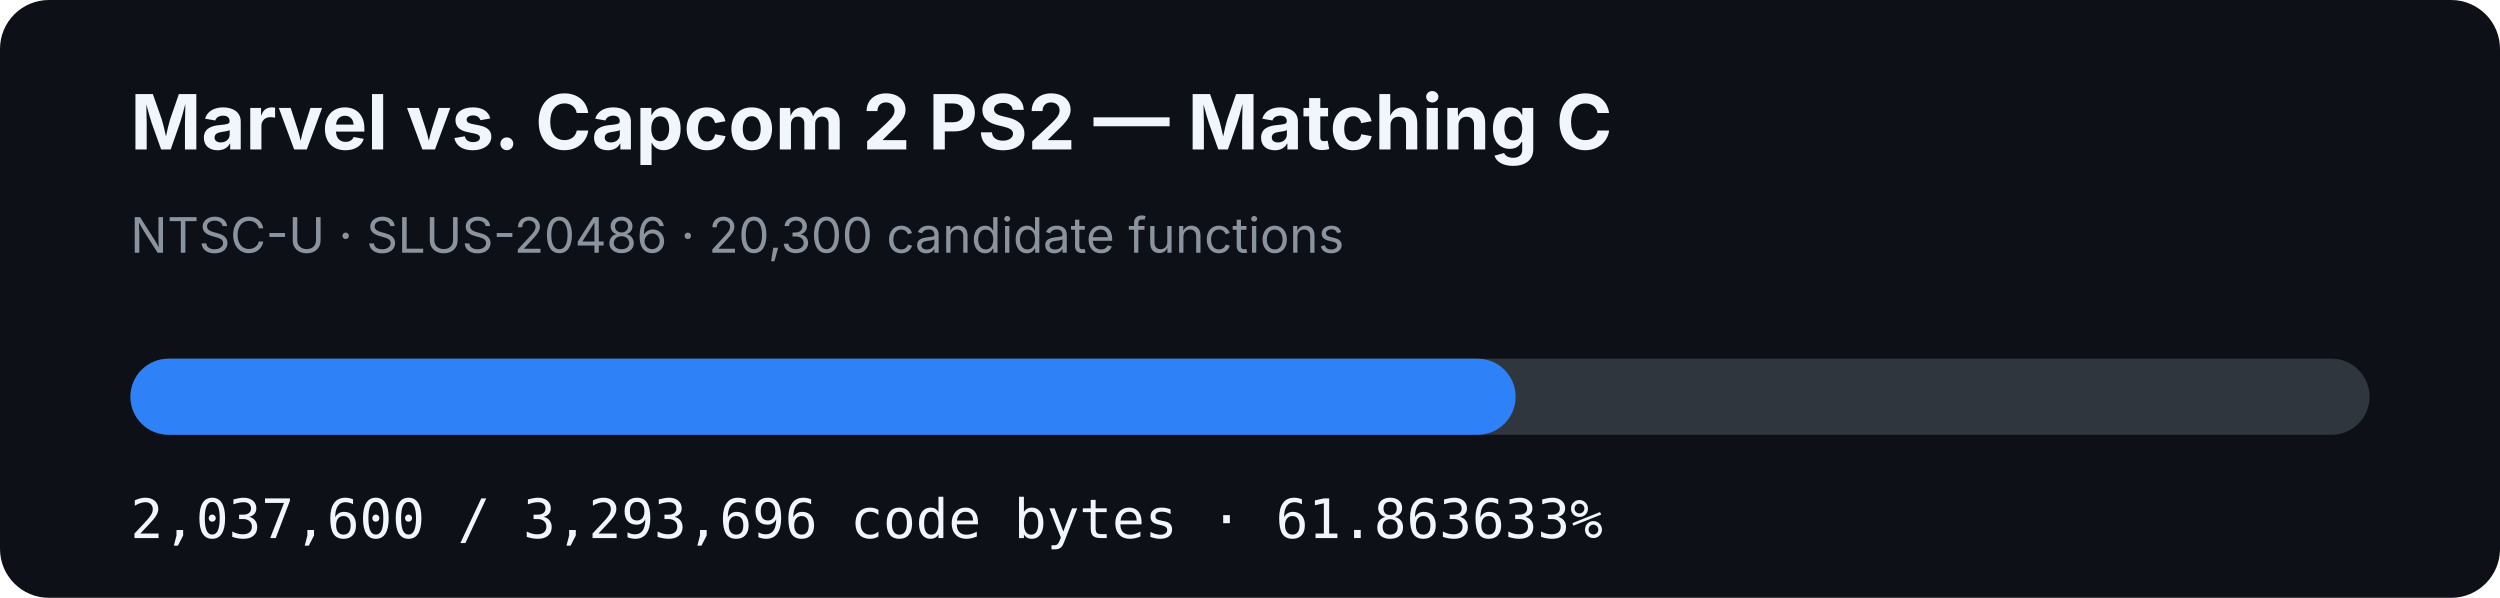
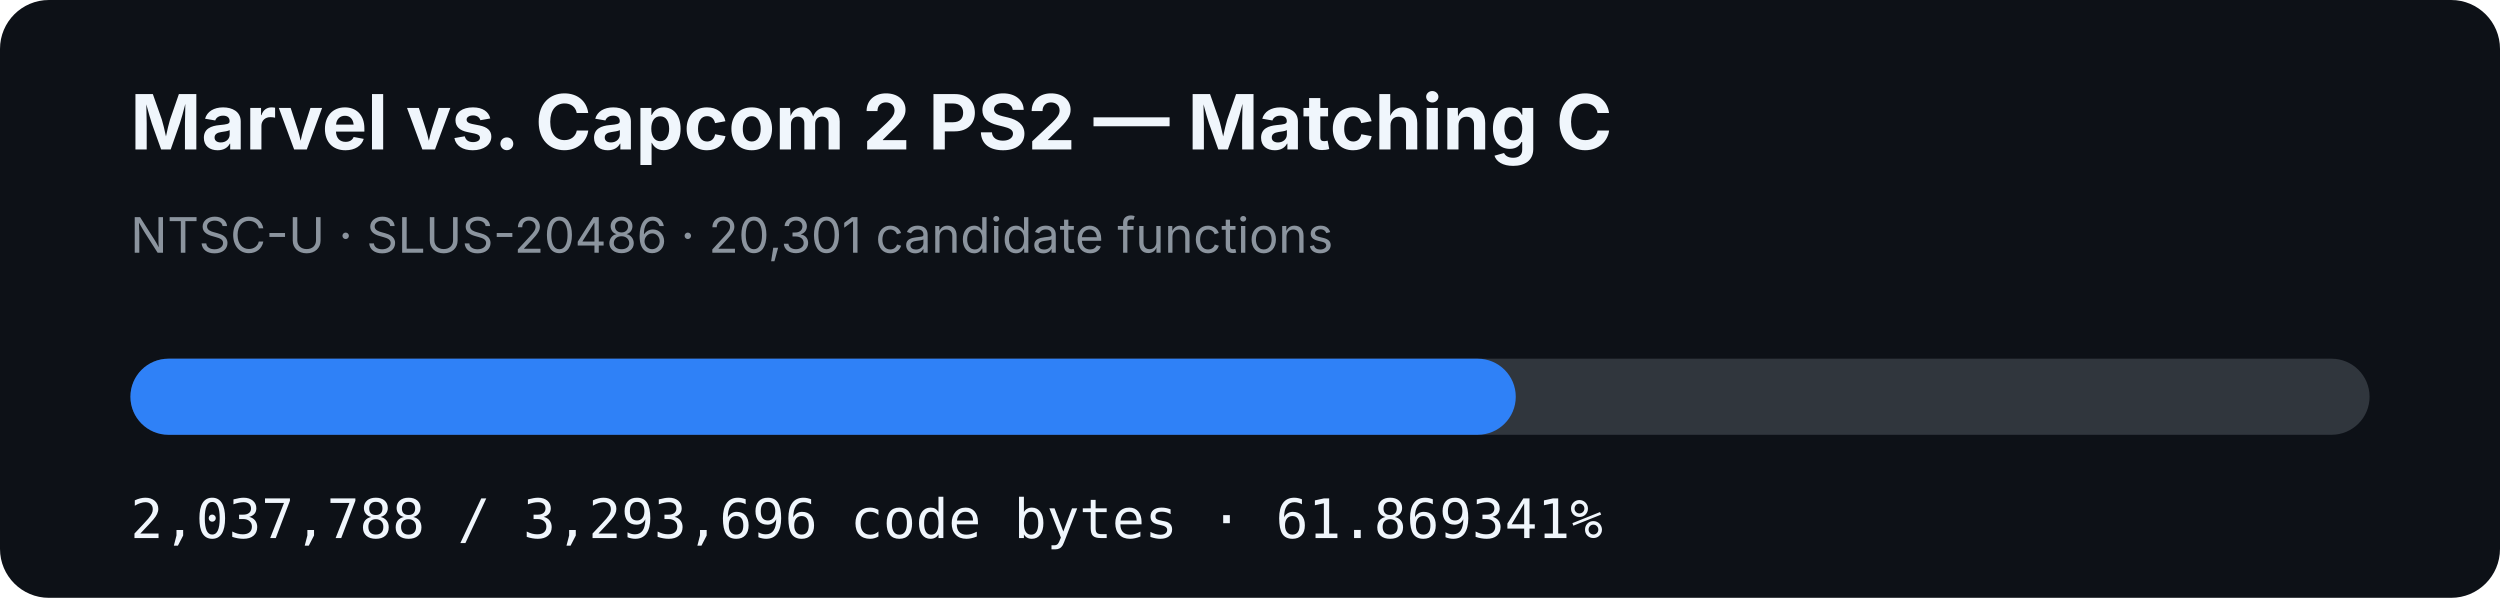
- <svg xmlns="http://www.w3.org/2000/svg" width="920" height="220" viewBox="0 0 920 220" role="img" aria-label="MVC2 PS2 matching C progress: 61.863633%">
+ <svg xmlns="http://www.w3.org/2000/svg" width="920" height="220" viewBox="0 0 920 220" role="img" aria-label="MVC2 PS2 matching C progress: 61.869341%">
  <rect width="920" height="220" rx="18" fill="#0d1117" />
  <text x="48" y="55" fill="#f0f6fc" font-family="-apple-system,BlinkMacSystemFont,Segoe UI,sans-serif" font-size="28" font-weight="700">Marvel vs. Capcom 2 PS2 — Matching C</text>
-   <text x="48" y="93" fill="#8b949e" font-family="-apple-system,BlinkMacSystemFont,Segoe UI,sans-serif" font-size="18">NTSC-U · SLUS-20486 · 20,300 candidate functions</text>
+   <text x="48" y="93" fill="#8b949e" font-family="-apple-system,BlinkMacSystemFont,Segoe UI,sans-serif" font-size="18">NTSC-U · SLUS-20486 · 20,301 candidate functions</text>
  <rect x="48" y="132" width="824" height="28" rx="14" fill="#30363d" />
-   <rect x="48" y="132" width="509.756" height="28" rx="14" fill="#2f81f7" />
-   <text x="48" y="198" fill="#f0f6fc" font-family="ui-monospace,SFMono-Regular,Menlo,monospace" font-size="20">2,037,600 / 3,293,696 code bytes · 61.863633%</text>
+   <rect x="48" y="132" width="509.803" height="28" rx="14" fill="#2f81f7" />
+   <text x="48" y="198" fill="#f0f6fc" font-family="ui-monospace,SFMono-Regular,Menlo,monospace" font-size="20">2,037,788 / 3,293,696 code bytes · 61.869341%</text>
</svg>
